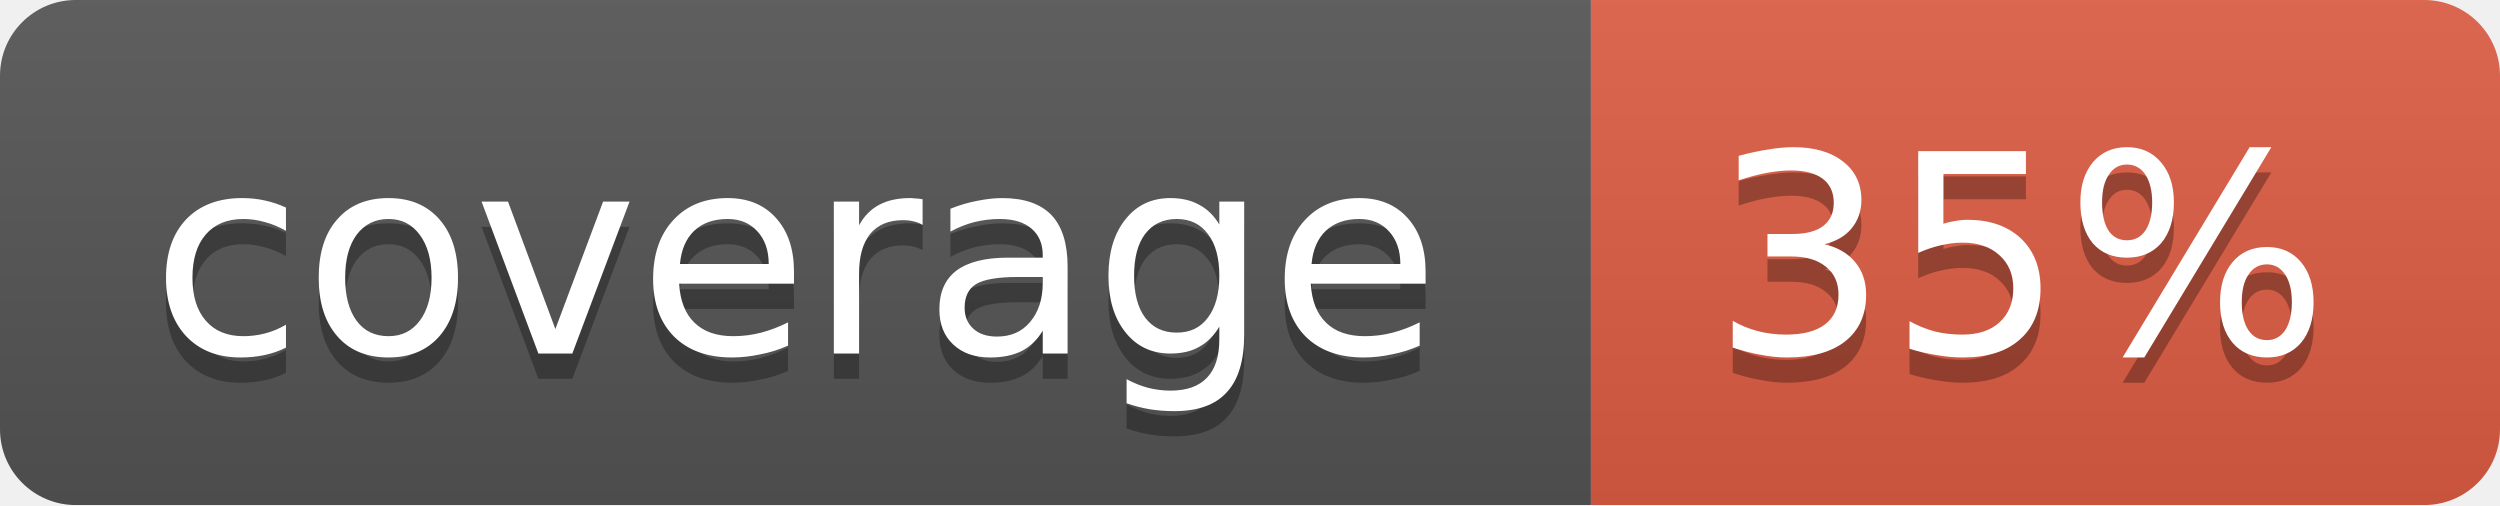
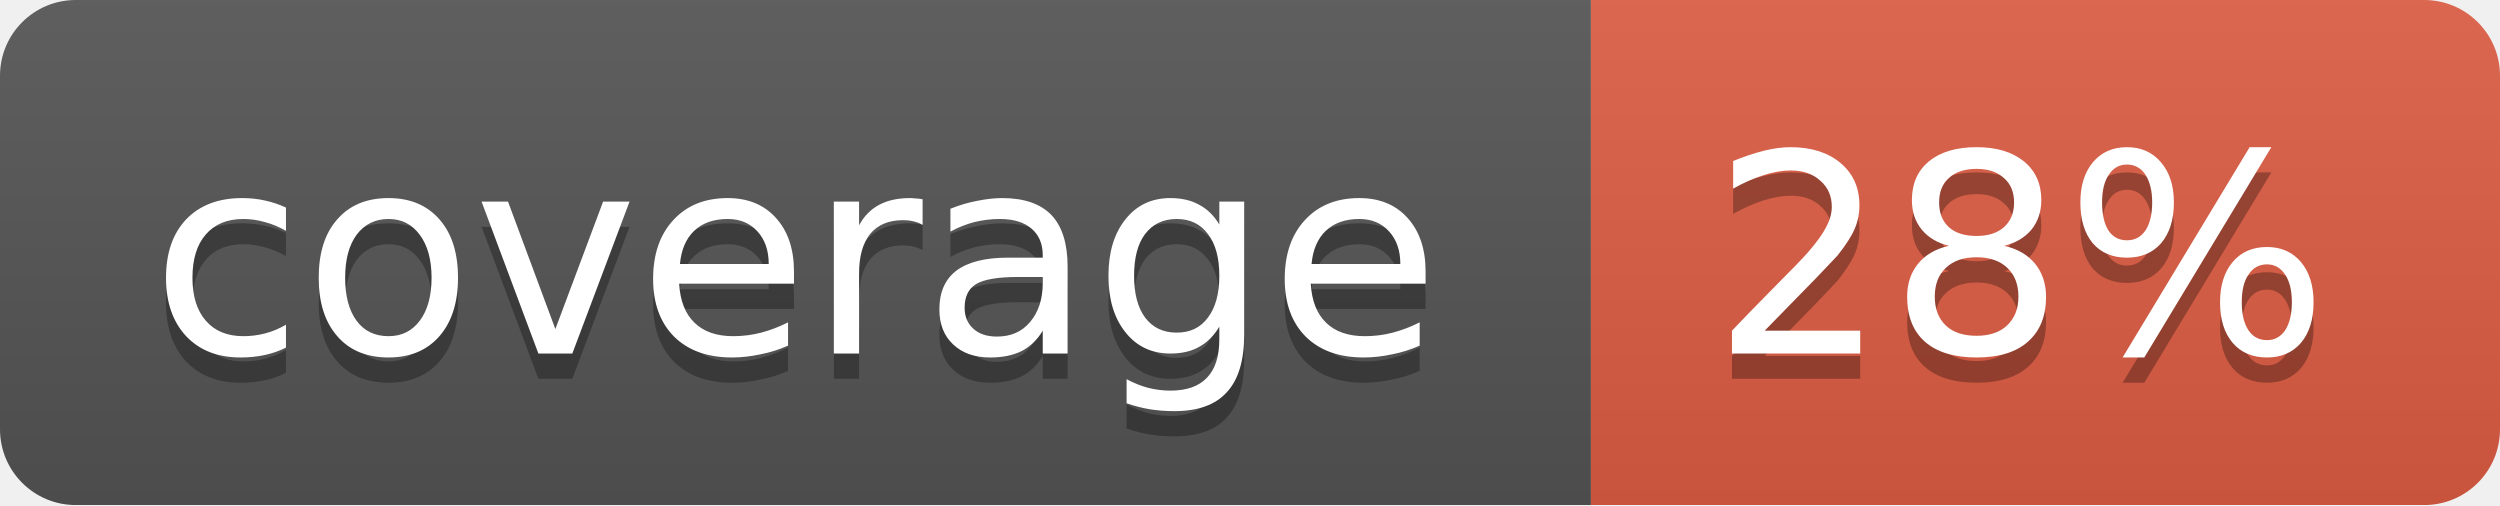
<svg xmlns="http://www.w3.org/2000/svg" width="99" height="20">
  <linearGradient id="b" x2="0" y2="100%">
    <stop offset="0" stop-color="#bbb" stop-opacity=".1" />
    <stop offset="1" stop-opacity=".1" />
  </linearGradient>
  <mask id="a">
    <rect width="99" height="20" rx="3" fill="#fff" />
  </mask>
  <g mask="url(#a)">
    <path fill="#555" d="M0 0h63v20H0z" />
    <path fill="#e05d44" d="M63 0h36v20H63z" />
    <path fill="url(#b)" d="M0 0h99v20H0z" />
  </g>
  <g fill="#fff" text-anchor="middle" font-family="DejaVu Sans,Verdana,Geneva,sans-serif" font-size="11">
    <text x="31.5" y="15" fill="#010101" fill-opacity=".3">coverage</text>
    <text x="31.5" y="14">coverage</text>
-     <text x="80" y="15" fill="#010101" fill-opacity=".3">35%</text>
-     <text x="80" y="14">35%</text>
+     <text x="80" y="15" fill="#010101" fill-opacity=".3">28%</text>
+     <text x="80" y="14">28%</text>
  </g>
</svg>
